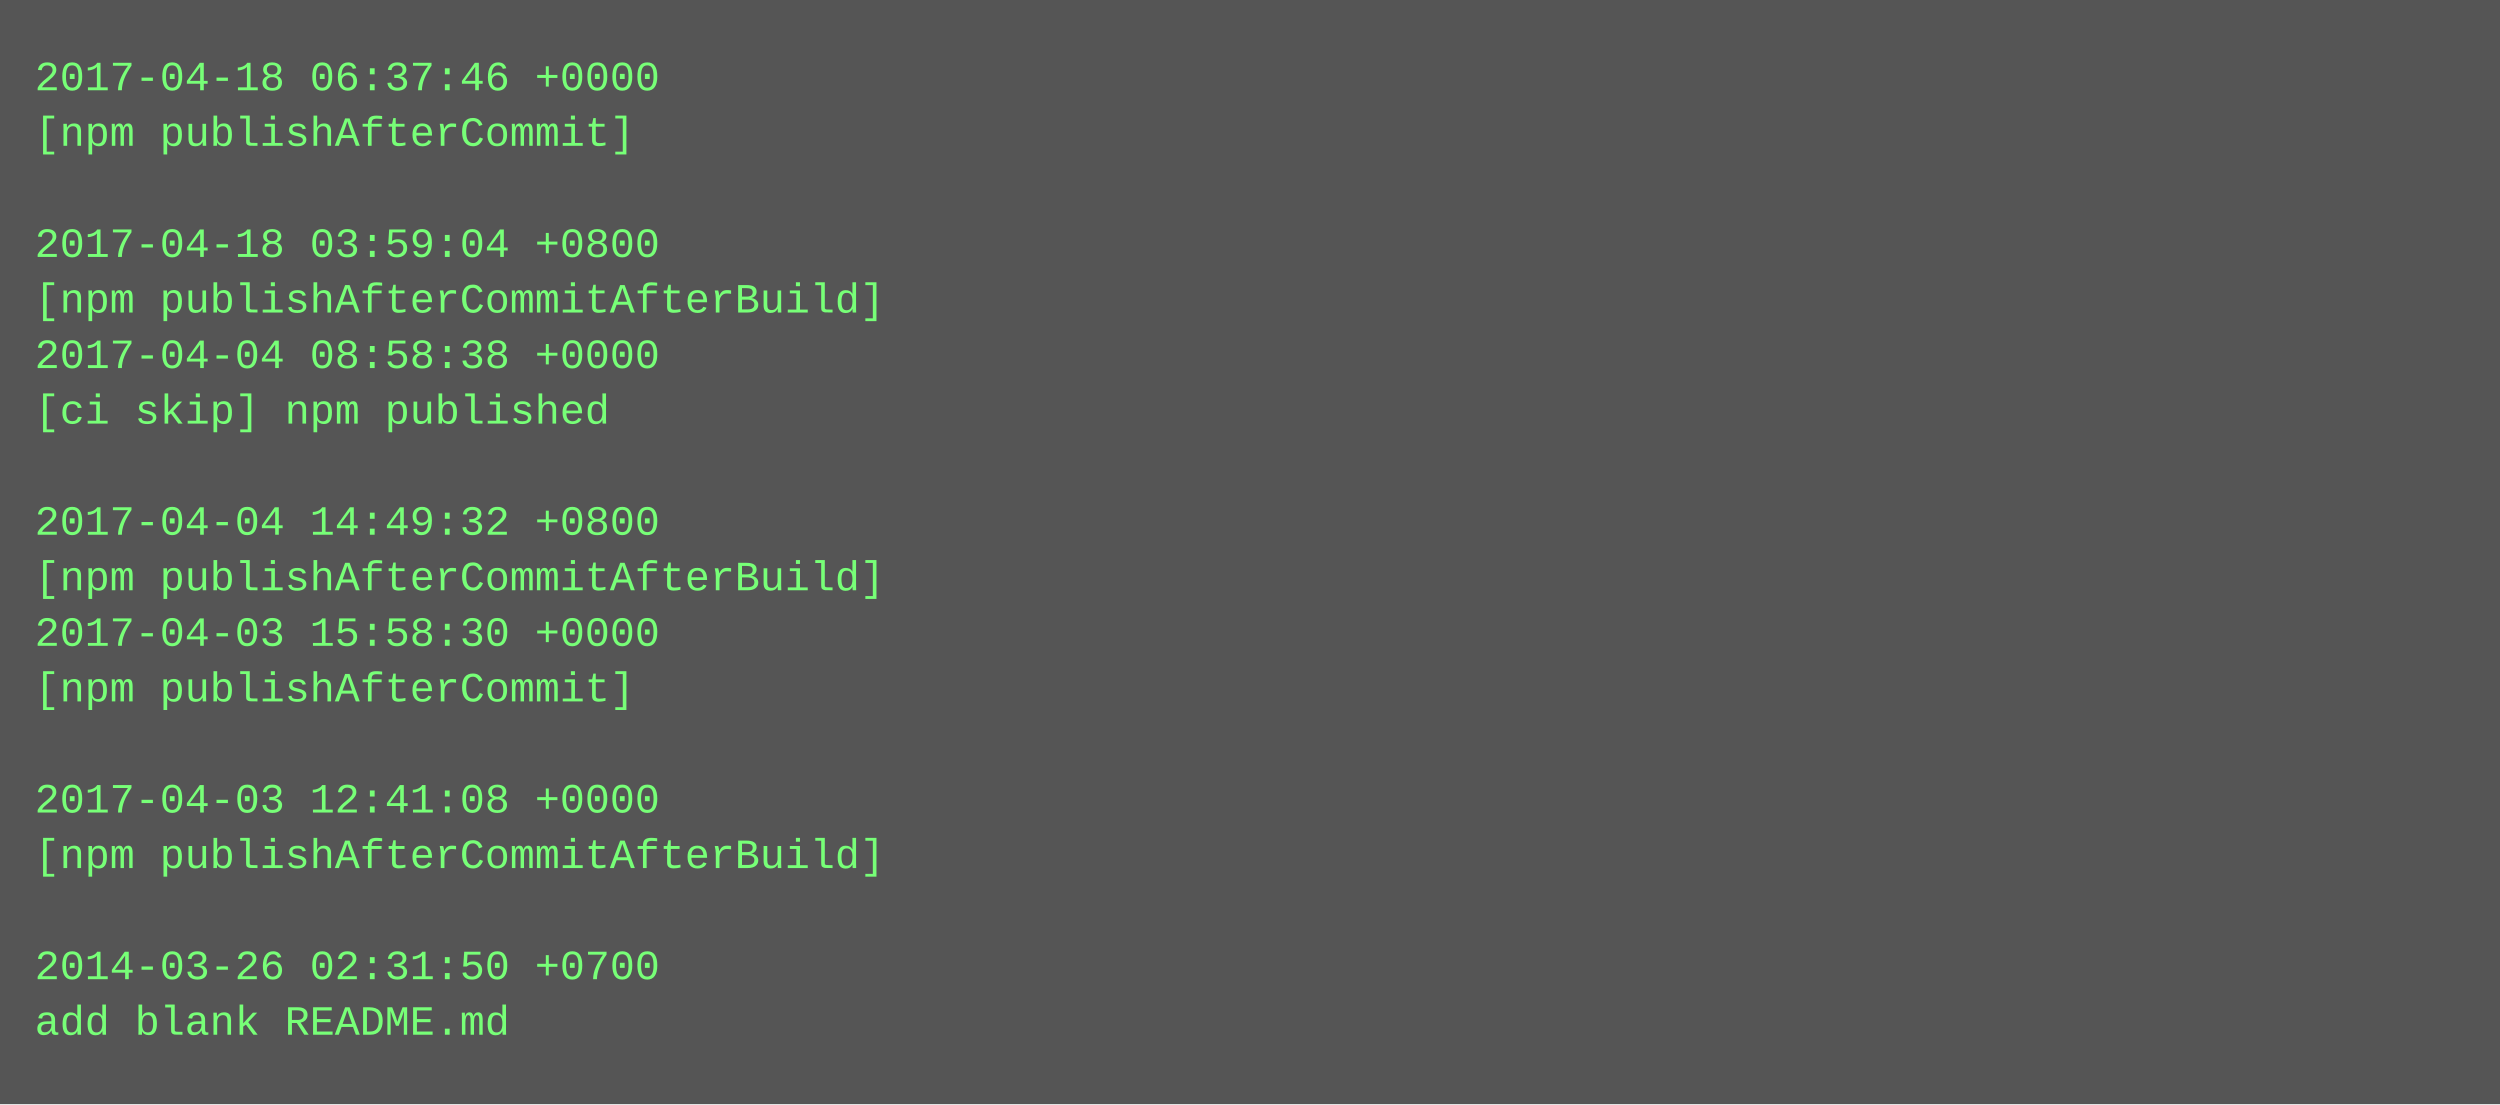
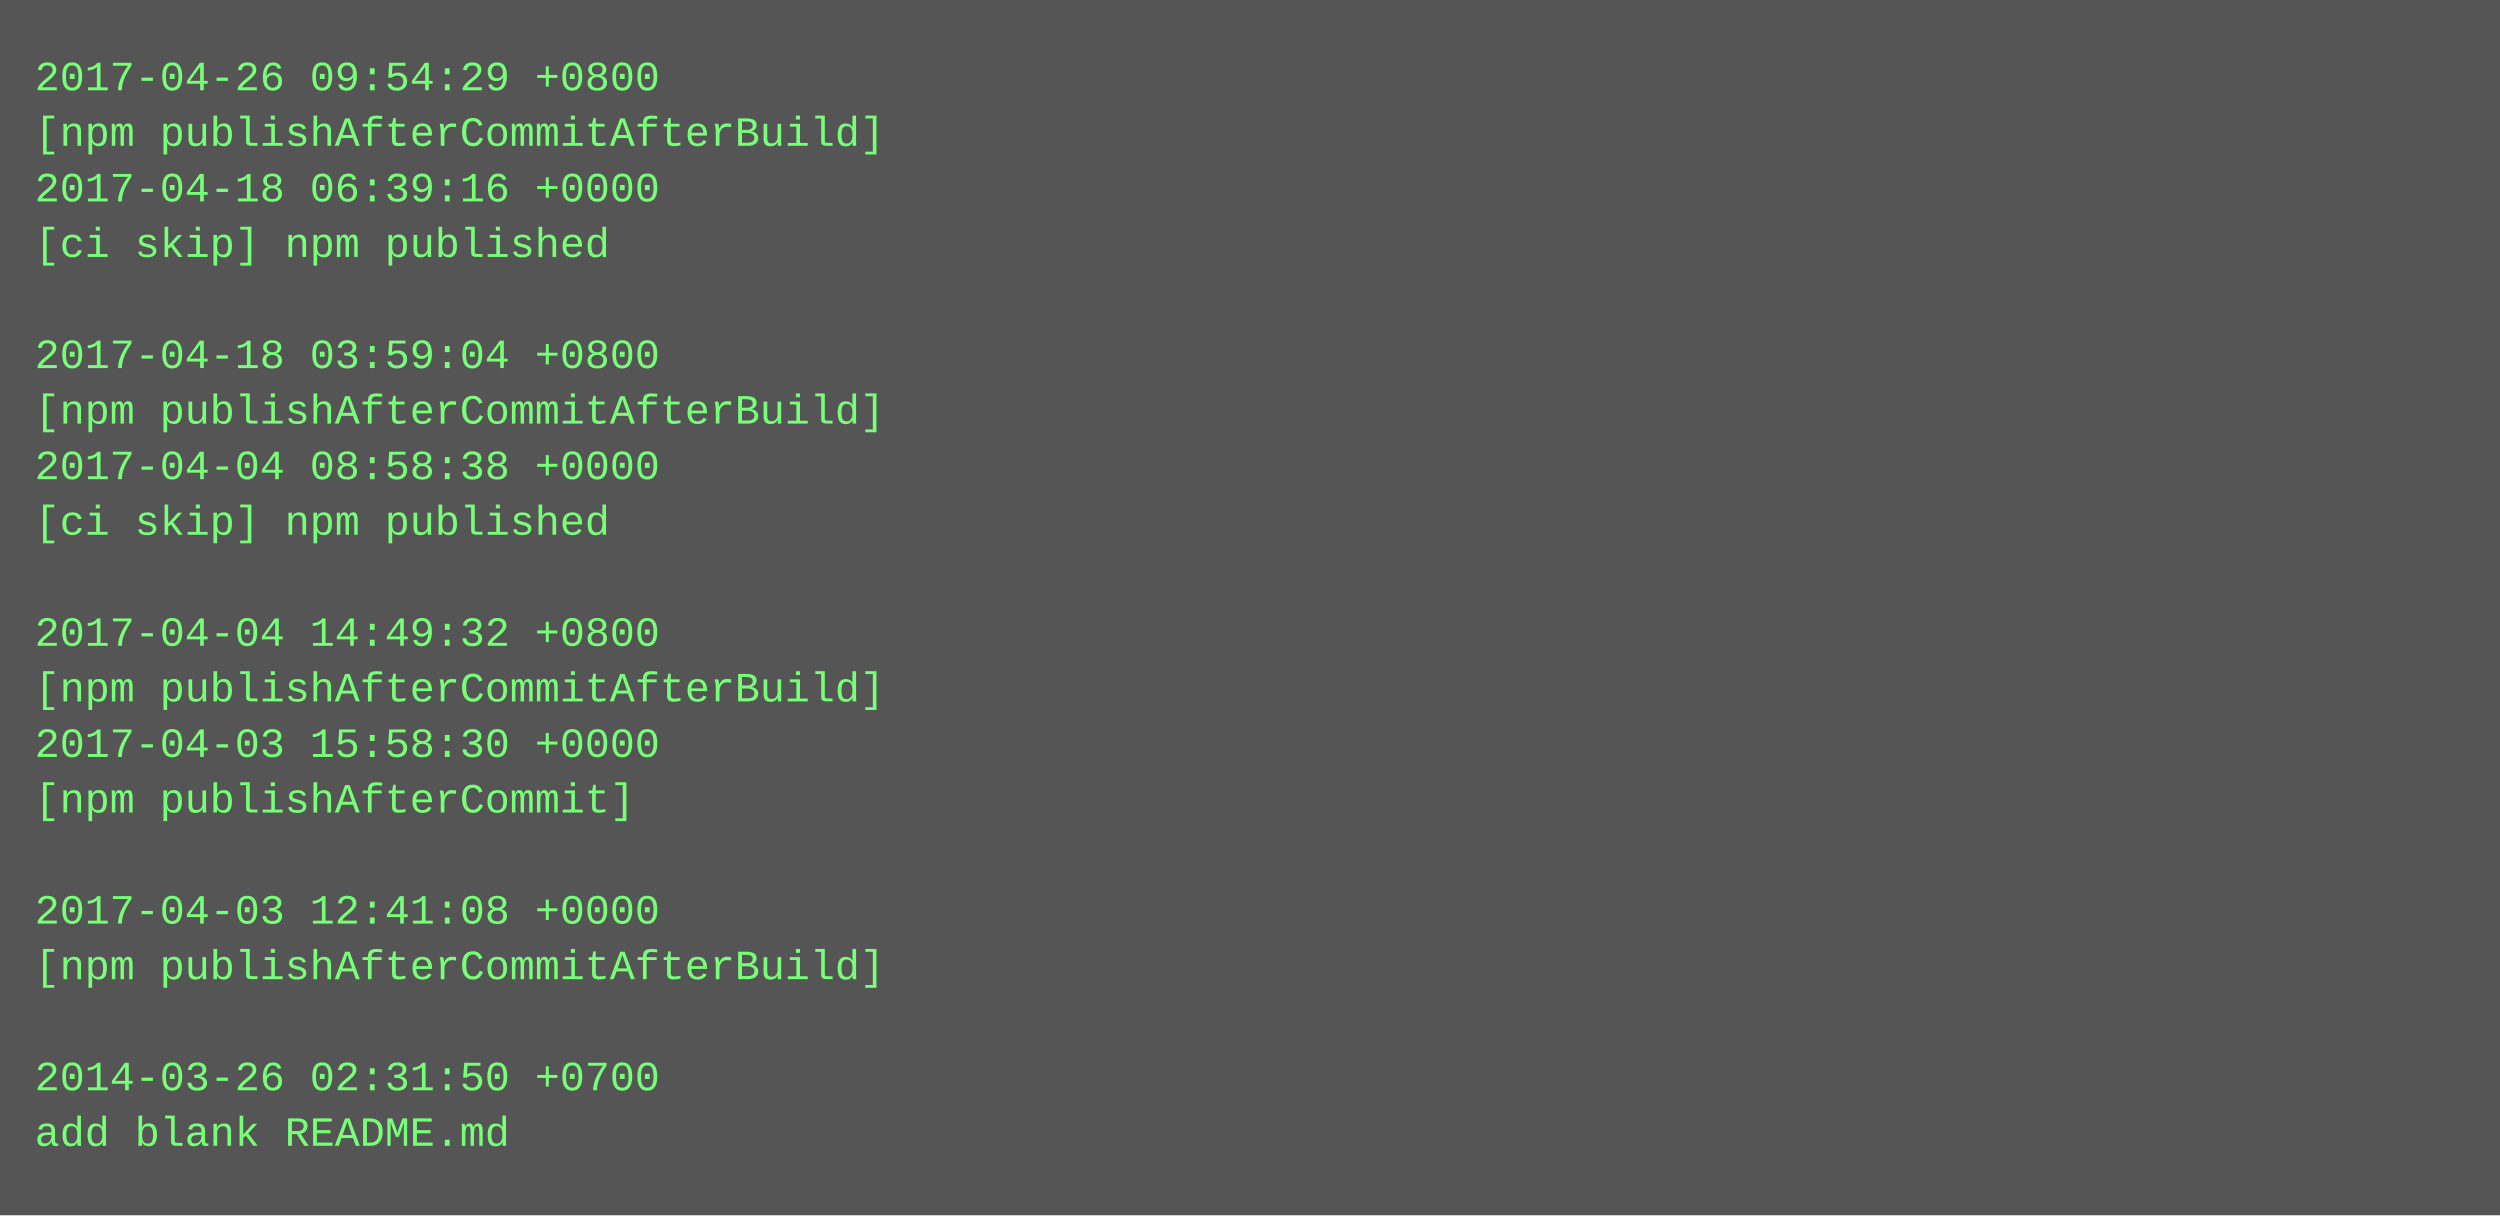
- <svg xmlns="http://www.w3.org/2000/svg" height="318" width="720">
-   <rect height="318" fill="#555" width="720" />
+ <svg xmlns="http://www.w3.org/2000/svg" height="350" width="720">
+   <rect height="350" fill="#555" width="720" />
  <text fill="#7f7" font-family="Courier New" font-size="12" xml:space="preserve">
-     <tspan x="10" y="26">2017-04-18 06:37:46 +0000</tspan>
-     <tspan x="10" y="42">[npm publishAfterCommit]</tspan>
-     <tspan x="10" y="58" />
-     <tspan x="10" y="74">2017-04-18 03:59:04 +0800</tspan>
-     <tspan x="10" y="90">[npm publishAfterCommitAfterBuild]</tspan>
-     <tspan x="10" y="106">2017-04-04 08:58:38 +0000</tspan>
-     <tspan x="10" y="122">[ci skip] npm published</tspan>
-     <tspan x="10" y="138" />
-     <tspan x="10" y="154">2017-04-04 14:49:32 +0800</tspan>
-     <tspan x="10" y="170">[npm publishAfterCommitAfterBuild]</tspan>
-     <tspan x="10" y="186">2017-04-03 15:58:30 +0000</tspan>
-     <tspan x="10" y="202">[npm publishAfterCommit]</tspan>
-     <tspan x="10" y="218" />
-     <tspan x="10" y="234">2017-04-03 12:41:08 +0000</tspan>
-     <tspan x="10" y="250">[npm publishAfterCommitAfterBuild]</tspan>
-     <tspan x="10" y="266" />
-     <tspan x="10" y="282">2014-03-26 02:31:50 +0700</tspan>
-     <tspan x="10" y="298">add blank README.md</tspan>
+     <tspan x="10" y="26">2017-04-26 09:54:29 +0800</tspan>
+     <tspan x="10" y="42">[npm publishAfterCommitAfterBuild]</tspan>
+     <tspan x="10" y="58">2017-04-18 06:39:16 +0000</tspan>
+     <tspan x="10" y="74">[ci skip] npm published</tspan>
+     <tspan x="10" y="90" />
+     <tspan x="10" y="106">2017-04-18 03:59:04 +0800</tspan>
+     <tspan x="10" y="122">[npm publishAfterCommitAfterBuild]</tspan>
+     <tspan x="10" y="138">2017-04-04 08:58:38 +0000</tspan>
+     <tspan x="10" y="154">[ci skip] npm published</tspan>
+     <tspan x="10" y="170" />
+     <tspan x="10" y="186">2017-04-04 14:49:32 +0800</tspan>
+     <tspan x="10" y="202">[npm publishAfterCommitAfterBuild]</tspan>
+     <tspan x="10" y="218">2017-04-03 15:58:30 +0000</tspan>
+     <tspan x="10" y="234">[npm publishAfterCommit]</tspan>
+     <tspan x="10" y="250" />
+     <tspan x="10" y="266">2017-04-03 12:41:08 +0000</tspan>
+     <tspan x="10" y="282">[npm publishAfterCommitAfterBuild]</tspan>
+     <tspan x="10" y="298" />
+     <tspan x="10" y="314">2014-03-26 02:31:50 +0700</tspan>
+     <tspan x="10" y="330">add blank README.md</tspan>
  </text>
</svg>
